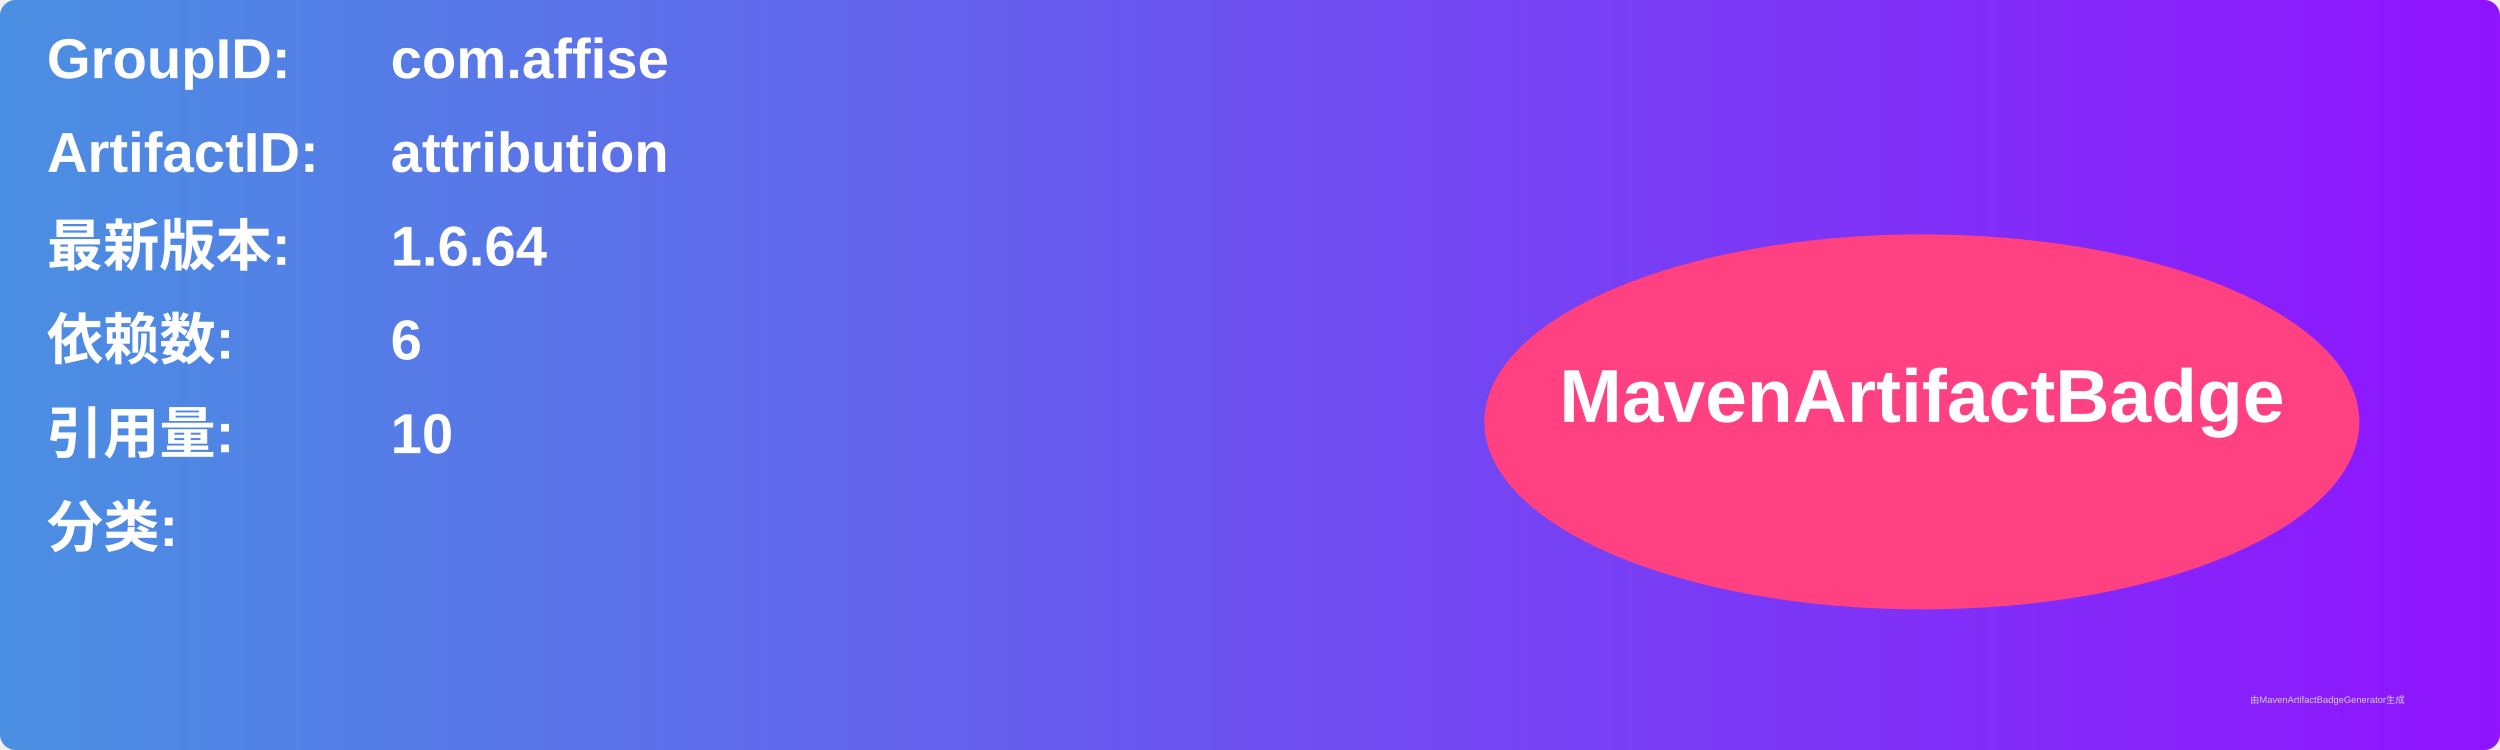
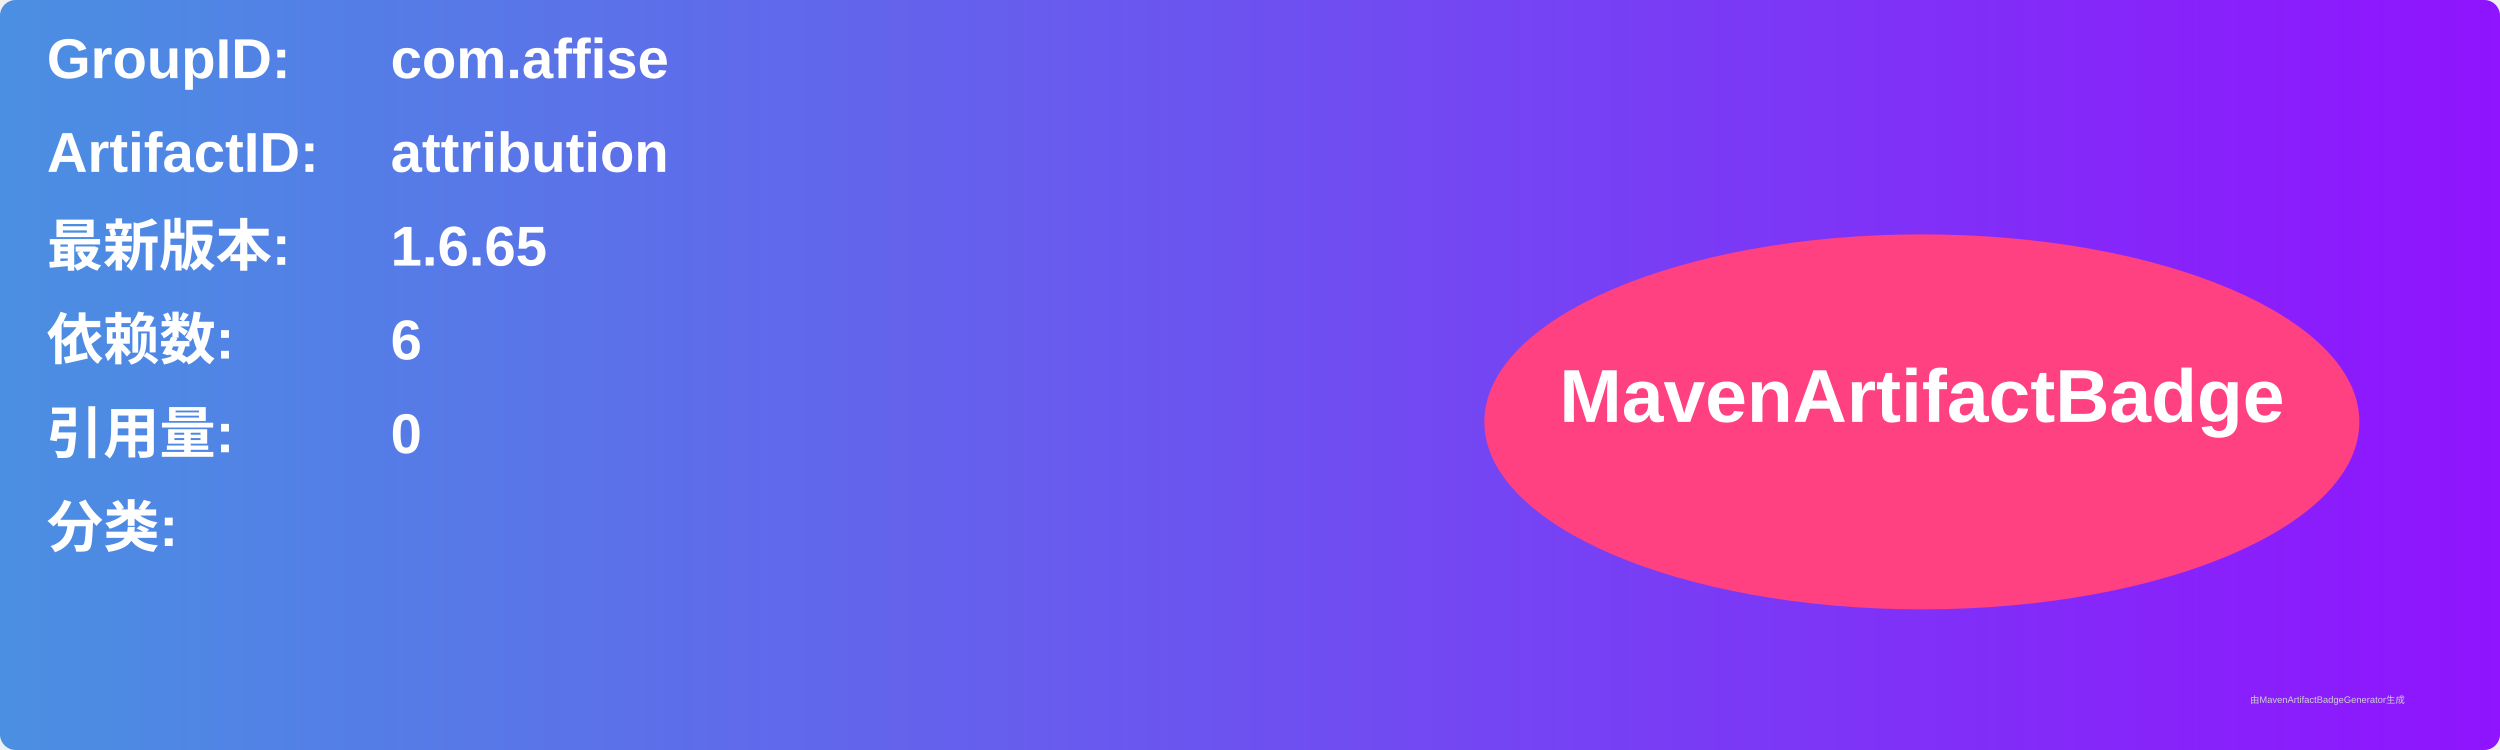
<svg xmlns="http://www.w3.org/2000/svg" width="800" height="240" viewBox="0 0 800 240">
  <linearGradient id="grad" x1="0%" y1="0%" x2="100%" y2="0%">
    <stop offset="0%" stop-color="#4a90e2" />
    <stop offset="100%" stop-color="#9013fe" />
  </linearGradient>
  <rect width="100%" height="100%" rx="5" ry="5" fill="url(#grad)" />
  <g transform="translate(15, 15)">
    <text x="0" y="10" font-family="Arial" font-size="18" fill="white" font-weight="bold" width="260">GroupID:</text>
    <text x="110" y="10" font-family="Arial" font-size="18" fill="white" font-weight="bold" width="460">com.affise</text>
    <text x="0" y="40" font-family="Arial" font-size="18" fill="white" font-weight="bold" width="260">ArtifactID:</text>
    <text x="110" y="40" font-family="Arial" font-size="18" fill="white" font-weight="bold" width="460">attribution</text>
    <text x="0" y="70" font-family="Arial" font-size="18" fill="white" font-weight="bold">最新版本:</text>
    <text x="110" y="70" font-family="Arial" font-size="18" fill="white" font-weight="bold">
-       <tspan font-weight="bold">1.6.64</tspan>
+       <tspan font-weight="bold">1.6.65</tspan>
    </text>
    <text x="0" y="100" font-family="Arial" font-size="18" fill="white" font-weight="bold">依赖数: </text>
    <text x="110" y="100" font-family="Arial" font-size="18" fill="white">
      <tspan font-weight="bold">6</tspan>
    </text>
    <text x="0" y="130" font-family="Arial" font-size="18" fill="white" font-weight="bold">引用量: </text>
    <text x="110" y="130" font-family="Arial" font-size="18" fill="white">
-       <tspan font-weight="bold">10</tspan>
+       <tspan font-weight="bold">0</tspan>
    </text>
    <text x="0" y="160" font-family="Arial" font-size="18" fill="white" font-weight="bold">分类:</text>
    <text x="10" y="190" font-family="Arial" font-size="10" fill="white">
      <tspan font-weight="bold" />
    </text>
    <ellipse cx="600" cy="120" rx="140" ry="60" fill="#ff4081" />
    <text x="600" y="120" text-anchor="middle" font-family="Arial" font-size="24" fill="white" font-weight="bold">MavenArtifactBadge</text>
  </g>
  <text x="720" y="225" font-family="Arial" font-size="3" fill="#d0d0d0">由MavenArtifactBadgeGenerator生成</text>
</svg>
